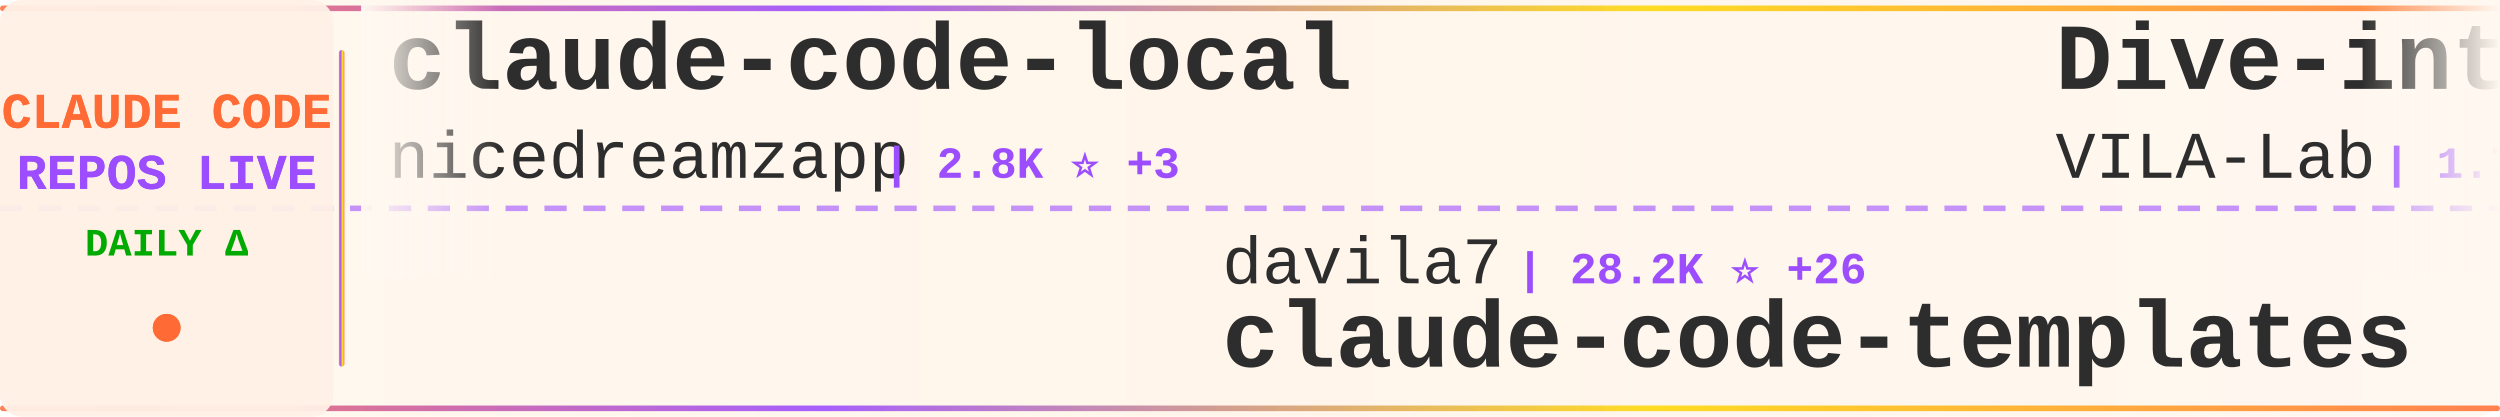
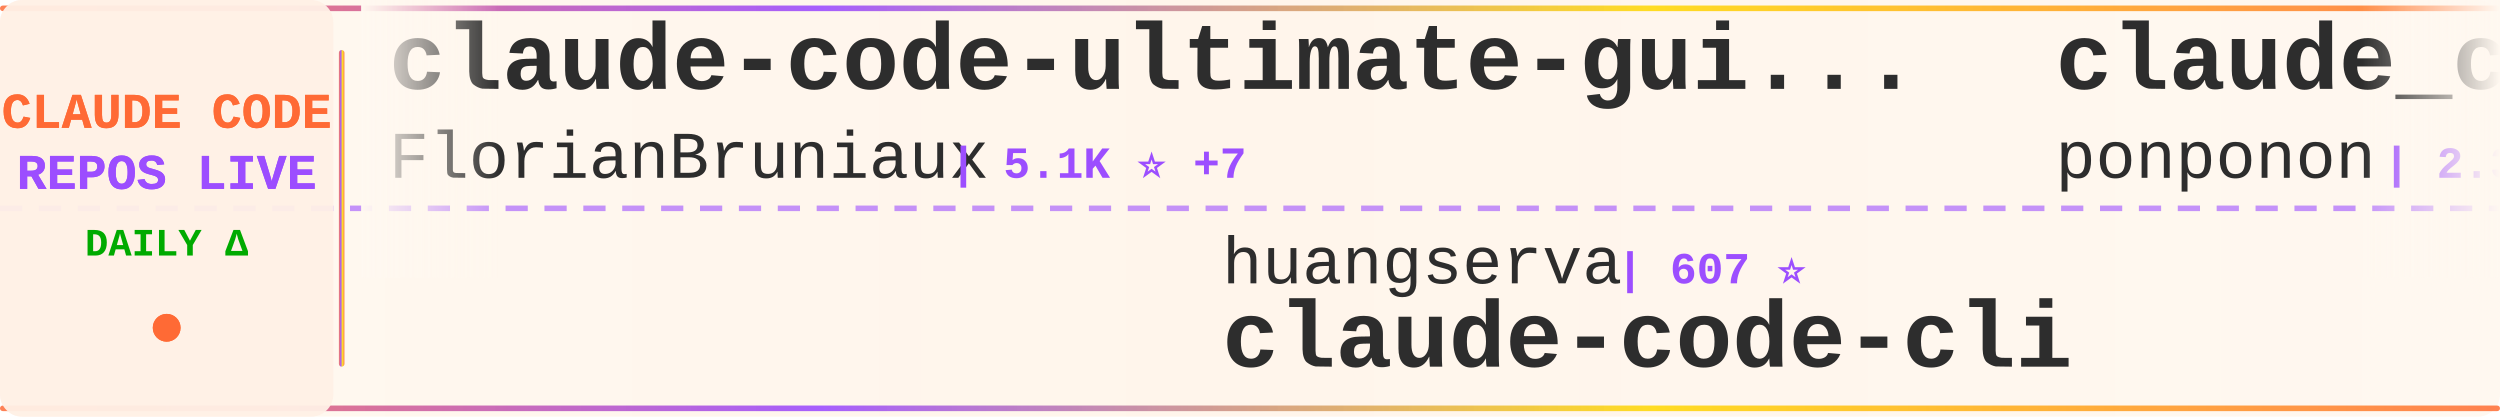
<svg xmlns="http://www.w3.org/2000/svg" width="900" height="150">
  <defs>
    <linearGradient id="tickerBg" x1="0%" y1="0%" x2="100%" y2="0%">
      <stop offset="0%" style="stop-color:#fff8f0;stop-opacity:0.98" />
      <stop offset="50%" style="stop-color:#fff5eb;stop-opacity:1" />
      <stop offset="100%" style="stop-color:#fff8f0;stop-opacity:0.98" />
    </linearGradient>
    <linearGradient id="borderGrad" x1="0%" y1="0%" x2="100%" y2="0%">
      <stop offset="0%" style="stop-color:#FF6B35;stop-opacity:0.85">
        <animate attributeName="stop-opacity" values="0.85;1;0.85" dur="2s" repeatCount="indefinite" />
      </stop>
      <stop offset="33%" style="stop-color:#9C4EFF;stop-opacity:0.9">
        <animate attributeName="stop-opacity" values="0.9;1;0.9" dur="2.2s" repeatCount="indefinite" />
      </stop>
      <stop offset="66%" style="stop-color:#FFD700;stop-opacity:0.85">
        <animate attributeName="stop-opacity" values="0.85;1;0.85" dur="1.8s" repeatCount="indefinite" />
      </stop>
      <stop offset="100%" style="stop-color:#FF6B35;stop-opacity:0.85">
        <animate attributeName="stop-opacity" values="0.85;1;0.85" dur="2s" repeatCount="indefinite" />
      </stop>
    </linearGradient>
    <filter id="textGlow">
      <feGaussianBlur stdDeviation="0.15" result="coloredBlur" />
      <feMerge>
        <feMergeNode in="coloredBlur" />
        <feMergeNode in="SourceGraphic" />
      </feMerge>
    </filter>
    <filter id="metricGlow">
      <feGaussianBlur stdDeviation="0.2" result="coloredBlur" />
      <feMerge>
        <feMergeNode in="coloredBlur" />
        <feMergeNode in="SourceGraphic" />
      </feMerge>
    </filter>
    <linearGradient id="leftFade" x1="0%" y1="0%" x2="100%" y2="0%">
      <stop offset="0%" style="stop-color:#fff8f0;stop-opacity:1" />
      <stop offset="100%" style="stop-color:#fff8f0;stop-opacity:0" />
    </linearGradient>
    <linearGradient id="rightFade" x1="0%" y1="0%" x2="100%" y2="0%">
      <stop offset="0%" style="stop-color:#fff8f0;stop-opacity:0" />
      <stop offset="100%" style="stop-color:#fff8f0;stop-opacity:1" />
    </linearGradient>
  </defs>
  <rect width="900" height="150" fill="url(#tickerBg)" rx="8" />
  <rect x="0" y="2" width="900" height="2" fill="url(#borderGrad)" rx="1" />
  <rect x="0" y="146" width="900" height="2" fill="url(#borderGrad)" rx="1" />
  <line x1="0" y1="75" x2="900" y2="75" stroke="#9C4EFF" stroke-width="2" stroke-dasharray="8 6" opacity="0.6" />
  <rect x="0" y="0" width="120" height="150" fill="#fff0e6" opacity="0.95" rx="8" />
  <text x="60" y="46" font-family="'Courier New', monospace" font-size="18" font-weight="bold" fill="#FF6B35" text-anchor="middle" filter="url(#textGlow)">
    CLAUDE CODE
  </text>
  <text x="60" y="68" font-family="'Courier New', monospace" font-size="18" font-weight="bold" fill="#9C4EFF" text-anchor="middle" filter="url(#textGlow)">
    REPOS LIVE
  </text>
  <text x="60" y="92" font-family="'Courier New', monospace" font-size="14" font-weight="bold" fill="#00aa00" text-anchor="middle">
    DAILY Δ
  </text>
  <circle cx="60" cy="118" r="5" fill="#FF6B35" filter="url(#metricGlow)">
    <animate attributeName="r" values="4;6;4" dur="1.5s" repeatCount="indefinite" />
    <animate attributeName="opacity" values="0.6;1;0.6" dur="1.5s" repeatCount="indefinite" />
  </circle>
  <rect x="122" y="18" width="2" height="114" fill="url(#borderGrad)" rx="1" />
  <clipPath id="tickerClip">
    <rect x="130" y="0" width="770" height="150" />
  </clipPath>
  <g clip-path="url(#tickerClip)">
    <g id="tickerItems">
      <animateTransform attributeName="transform" attributeType="XML" type="translate" from="0 0" to="-3000 0" dur="54s" repeatCount="indefinite" />
      <g transform="translate(0, 0)">
-         <text x="140" y="32" font-family="'Courier New', monospace" font-size="34" font-weight="bold" fill="#2d2d2d">claude-code-local</text>
-         <text x="140" y="64" font-family="'Courier New', monospace" font-size="24" font-weight="normal" fill="#2d2d2d" opacity="1.0">nicedreamzapp</text>
-         <text x="318" y="64" font-family="'Courier New', monospace" font-size="16" font-weight="bold" fill="#9C4EFF"> | 2.8K ⭐ +3</text>
+         <text x="140" y="32" font-family="'Courier New', monospace" font-size="34" font-weight="bold" fill="#2d2d2d">claude-code-ultimate-gui...</text>
+         <text x="140" y="64" font-family="'Courier New', monospace" font-size="24" font-weight="normal" fill="#2d2d2d" opacity="1.0">FlorianBruniaux</text>
+         <text x="342" y="64" font-family="'Courier New', monospace" font-size="16" font-weight="bold" fill="#9C4EFF"> | 5.1K ⭐ +7</text>
      </g>
      <g transform="translate(300, 0)">
+         <text x="140" y="102" font-family="'Courier New', monospace" font-size="24" font-weight="normal" fill="#2d2d2d" opacity="1.0">huangserva</text>
+         <text x="282" y="102" font-family="'Courier New', monospace" font-size="16" font-weight="bold" fill="#9C4EFF"> | 607 ⭐</text>
+         <text x="140" y="132" font-family="'Courier New', monospace" font-size="34" font-weight="bold" fill="#2d2d2d">claude-code-cli</text>
+       </g>
+       <g transform="translate(600, 0)">
+         <text x="140" y="32" font-family="'Courier New', monospace" font-size="34" font-weight="bold" fill="#2d2d2d">claude_code_src</text>
+         <text x="140" y="64" font-family="'Courier New', monospace" font-size="24" font-weight="normal" fill="#2d2d2d" opacity="1.0">ponponon</text>
+         <text x="258" y="64" font-family="'Courier New', monospace" font-size="16" font-weight="bold" fill="#9C4EFF"> | 2.3K ⭐</text>
+       </g>
+       <g transform="translate(900, 0)">
+         <text x="140" y="102" font-family="'Courier New', monospace" font-size="24" font-weight="normal" fill="#2d2d2d" opacity="1.0">Njengah</text>
+         <text x="246" y="102" font-family="'Courier New', monospace" font-size="16" font-weight="bold" fill="#9C4EFF"> | 1.8K ⭐ +6</text>
+         <text x="140" y="132" font-family="'Courier New', monospace" font-size="34" font-weight="bold" fill="#2d2d2d">claude-code-cheat-sheet</text>
+       </g>
+       <g transform="translate(1200, 0)">
+         <text x="140" y="32" font-family="'Courier New', monospace" font-size="34" font-weight="bold" fill="#2d2d2d">awesome-claude-code-suba...</text>
+         <text x="140" y="64" font-family="'Courier New', monospace" font-size="24" font-weight="normal" fill="#2d2d2d" opacity="1.0">VoltAgent</text>
+         <text x="270" y="64" font-family="'Courier New', monospace" font-size="16" font-weight="bold" fill="#9C4EFF"> | 22.1K ⭐ +53</text>
+       </g>
+       <g transform="translate(1500, 0)">
        <text x="140" y="102" font-family="'Courier New', monospace" font-size="24" font-weight="normal" fill="#2d2d2d" opacity="1.0">davila7</text>
        <text x="246" y="102" font-family="'Courier New', monospace" font-size="16" font-weight="bold" fill="#9C4EFF"> | 28.2K ⭐ +26</text>
        <text x="140" y="132" font-family="'Courier New', monospace" font-size="34" font-weight="bold" fill="#2d2d2d">claude-code-templates</text>
      </g>
-       <g transform="translate(600, 0)">
-         <text x="140" y="32" font-family="'Courier New', monospace" font-size="34" font-weight="bold" fill="#2d2d2d">Dive-into-Claude-Code</text>
-         <text x="140" y="64" font-family="'Courier New', monospace" font-size="24" font-weight="normal" fill="#2d2d2d" opacity="1.0">VILA-Lab</text>
-         <text x="258" y="64" font-family="'Courier New', monospace" font-size="16" font-weight="bold" fill="#9C4EFF"> | 1.7K ⭐ +11</text>
-       </g>
-       <g transform="translate(900, 0)">
-         <text x="140" y="102" font-family="'Courier New', monospace" font-size="24" font-weight="normal" fill="#2d2d2d" opacity="1.0">Njengah</text>
-         <text x="246" y="102" font-family="'Courier New', monospace" font-size="16" font-weight="bold" fill="#9C4EFF"> | 1.8K ⭐ +8</text>
-         <text x="140" y="132" font-family="'Courier New', monospace" font-size="34" font-weight="bold" fill="#2d2d2d">claude-code-cheat-sheet</text>
-       </g>
-       <g transform="translate(1200, 0)">
-         <text x="140" y="32" font-family="'Courier New', monospace" font-size="34" font-weight="bold" fill="#2d2d2d">Claude-Code-Usage-Monito...</text>
-         <text x="140" y="64" font-family="'Courier New', monospace" font-size="24" font-weight="normal" fill="#2d2d2d" opacity="1.0">Maciek-roboblog</text>
-         <text x="342" y="64" font-family="'Courier New', monospace" font-size="16" font-weight="bold" fill="#9C4EFF"> | 8.2K ⭐ +6</text>
-       </g>
-       <g transform="translate(1500, 0)">
-         <text x="140" y="102" font-family="'Courier New', monospace" font-size="24" font-weight="normal" fill="#2d2d2d" opacity="1.0">ChinaSiro</text>
-         <text x="270" y="102" font-family="'Courier New', monospace" font-size="16" font-weight="bold" fill="#9C4EFF"> | 9.4K ⭐ +8</text>
-         <text x="140" y="132" font-family="'Courier New', monospace" font-size="34" font-weight="bold" fill="#2d2d2d">claude-code-sourcemap</text>
-       </g>
      <g transform="translate(1800, 0)">
-         <text x="140" y="32" font-family="'Courier New', monospace" font-size="34" font-weight="bold" fill="#2d2d2d">CLIProxyAPI</text>
-         <text x="140" y="64" font-family="'Courier New', monospace" font-size="24" font-weight="normal" fill="#2d2d2d" opacity="1.0">router-for-me</text>
-         <text x="318" y="64" font-family="'Courier New', monospace" font-size="16" font-weight="bold" fill="#9C4EFF"> | 37.9K ⭐ +66</text>
+         <text x="140" y="32" font-family="'Courier New', monospace" font-size="34" font-weight="bold" fill="#2d2d2d">claude-code-source</text>
+         <text x="140" y="64" font-family="'Courier New', monospace" font-size="24" font-weight="normal" fill="#2d2d2d" opacity="1.0">AprilNEA</text>
+         <text x="258" y="64" font-family="'Courier New', monospace" font-size="16" font-weight="bold" fill="#9C4EFF"> | 388 ⭐</text>
      </g>
      <g transform="translate(2100, 0)">
-         <text x="140" y="102" font-family="'Courier New', monospace" font-size="24" font-weight="normal" fill="#2d2d2d" opacity="1.0">ChrisWiles</text>
-         <text x="282" y="102" font-family="'Courier New', monospace" font-size="16" font-weight="bold" fill="#9C4EFF"> | 6.0K ⭐ +1</text>
-         <text x="140" y="132" font-family="'Courier New', monospace" font-size="34" font-weight="bold" fill="#2d2d2d">claude-code-showcase</text>
+         <text x="140" y="102" font-family="'Courier New', monospace" font-size="24" font-weight="normal" fill="#2d2d2d" opacity="1.0">Maciek-roboblog</text>
+         <text x="342" y="102" font-family="'Courier New', monospace" font-size="16" font-weight="bold" fill="#9C4EFF"> | 8.2K ⭐ +5</text>
+         <text x="140" y="132" font-family="'Courier New', monospace" font-size="34" font-weight="bold" fill="#2d2d2d">Claude-Code-Usage-Monito...</text>
      </g>
      <g transform="translate(2400, 0)">
-         <text x="140" y="32" font-family="'Courier New', monospace" font-size="34" font-weight="bold" fill="#2d2d2d">claude-code-tips</text>
-         <text x="140" y="64" font-family="'Courier New', monospace" font-size="24" font-weight="normal" fill="#2d2d2d" opacity="1.0">ykdojo</text>
-         <text x="234" y="64" font-family="'Courier New', monospace" font-size="16" font-weight="bold" fill="#9C4EFF"> | 8.9K ⭐ +9</text>
+         <text x="140" y="32" font-family="'Courier New', monospace" font-size="34" font-weight="bold" fill="#2d2d2d">claude-code-sourcemap</text>
+         <text x="140" y="64" font-family="'Courier New', monospace" font-size="24" font-weight="normal" fill="#2d2d2d" opacity="1.0">ChinaSiro</text>
+         <text x="270" y="64" font-family="'Courier New', monospace" font-size="16" font-weight="bold" fill="#9C4EFF"> | 9.4K ⭐ +6</text>
      </g>
      <g transform="translate(2700, 0)">
-         <text x="140" y="102" font-family="'Courier New', monospace" font-size="24" font-weight="normal" fill="#2d2d2d" opacity="1.0">huangjia2019</text>
-         <text x="306" y="102" font-family="'Courier New', monospace" font-size="16" font-weight="bold" fill="#9C4EFF"> | 859 ⭐ +2</text>
-         <text x="140" y="132" font-family="'Courier New', monospace" font-size="34" font-weight="bold" fill="#2d2d2d">claude-code-engineering</text>
+         <text x="140" y="102" font-family="'Courier New', monospace" font-size="24" font-weight="normal" fill="#2d2d2d" opacity="1.0">multica-ai</text>
+         <text x="282" y="102" font-family="'Courier New', monospace" font-size="16" font-weight="bold" fill="#9C4EFF"> | 179.0K ⭐ +437</text>
+         <text x="140" y="132" font-family="'Courier New', monospace" font-size="34" font-weight="bold" fill="#2d2d2d">andrej-karpathy-skills</text>
      </g>
      <g transform="translate(3000, 0)">
-         <text x="140" y="32" font-family="'Courier New', monospace" font-size="34" font-weight="bold" fill="#2d2d2d">claude-code-local</text>
-         <text x="140" y="64" font-family="'Courier New', monospace" font-size="24" font-weight="normal" fill="#2d2d2d" opacity="1.0">nicedreamzapp</text>
-         <text x="318" y="64" font-family="'Courier New', monospace" font-size="16" font-weight="bold" fill="#9C4EFF"> | 2.8K ⭐ +3</text>
+         <text x="140" y="32" font-family="'Courier New', monospace" font-size="34" font-weight="bold" fill="#2d2d2d">claude-code-ultimate-gui...</text>
+         <text x="140" y="64" font-family="'Courier New', monospace" font-size="24" font-weight="normal" fill="#2d2d2d" opacity="1.0">FlorianBruniaux</text>
+         <text x="342" y="64" font-family="'Courier New', monospace" font-size="16" font-weight="bold" fill="#9C4EFF"> | 5.1K ⭐ +7</text>
      </g>
      <g transform="translate(3300, 0)">
-         <text x="140" y="102" font-family="'Courier New', monospace" font-size="24" font-weight="normal" fill="#2d2d2d" opacity="1.0">davila7</text>
-         <text x="246" y="102" font-family="'Courier New', monospace" font-size="16" font-weight="bold" fill="#9C4EFF"> | 28.2K ⭐ +26</text>
-         <text x="140" y="132" font-family="'Courier New', monospace" font-size="34" font-weight="bold" fill="#2d2d2d">claude-code-templates</text>
+         <text x="140" y="102" font-family="'Courier New', monospace" font-size="24" font-weight="normal" fill="#2d2d2d" opacity="1.0">huangserva</text>
+         <text x="282" y="102" font-family="'Courier New', monospace" font-size="16" font-weight="bold" fill="#9C4EFF"> | 607 ⭐</text>
+         <text x="140" y="132" font-family="'Courier New', monospace" font-size="34" font-weight="bold" fill="#2d2d2d">claude-code-cli</text>
      </g>
      <g transform="translate(3600, 0)">
-         <text x="140" y="32" font-family="'Courier New', monospace" font-size="34" font-weight="bold" fill="#2d2d2d">Dive-into-Claude-Code</text>
-         <text x="140" y="64" font-family="'Courier New', monospace" font-size="24" font-weight="normal" fill="#2d2d2d" opacity="1.0">VILA-Lab</text>
-         <text x="258" y="64" font-family="'Courier New', monospace" font-size="16" font-weight="bold" fill="#9C4EFF"> | 1.7K ⭐ +11</text>
+         <text x="140" y="32" font-family="'Courier New', monospace" font-size="34" font-weight="bold" fill="#2d2d2d">claude_code_src</text>
+         <text x="140" y="64" font-family="'Courier New', monospace" font-size="24" font-weight="normal" fill="#2d2d2d" opacity="1.0">ponponon</text>
+         <text x="258" y="64" font-family="'Courier New', monospace" font-size="16" font-weight="bold" fill="#9C4EFF"> | 2.3K ⭐</text>
      </g>
      <g transform="translate(3900, 0)">
        <text x="140" y="102" font-family="'Courier New', monospace" font-size="24" font-weight="normal" fill="#2d2d2d" opacity="1.0">Njengah</text>
-         <text x="246" y="102" font-family="'Courier New', monospace" font-size="16" font-weight="bold" fill="#9C4EFF"> | 1.8K ⭐ +8</text>
+         <text x="246" y="102" font-family="'Courier New', monospace" font-size="16" font-weight="bold" fill="#9C4EFF"> | 1.8K ⭐ +6</text>
        <text x="140" y="132" font-family="'Courier New', monospace" font-size="34" font-weight="bold" fill="#2d2d2d">claude-code-cheat-sheet</text>
      </g>
    </g>
  </g>
  <rect x="130" y="0" width="50" height="100" fill="url(#leftFade)" />
  <rect x="850" y="0" width="50" height="100" fill="url(#rightFade)" />
</svg>
